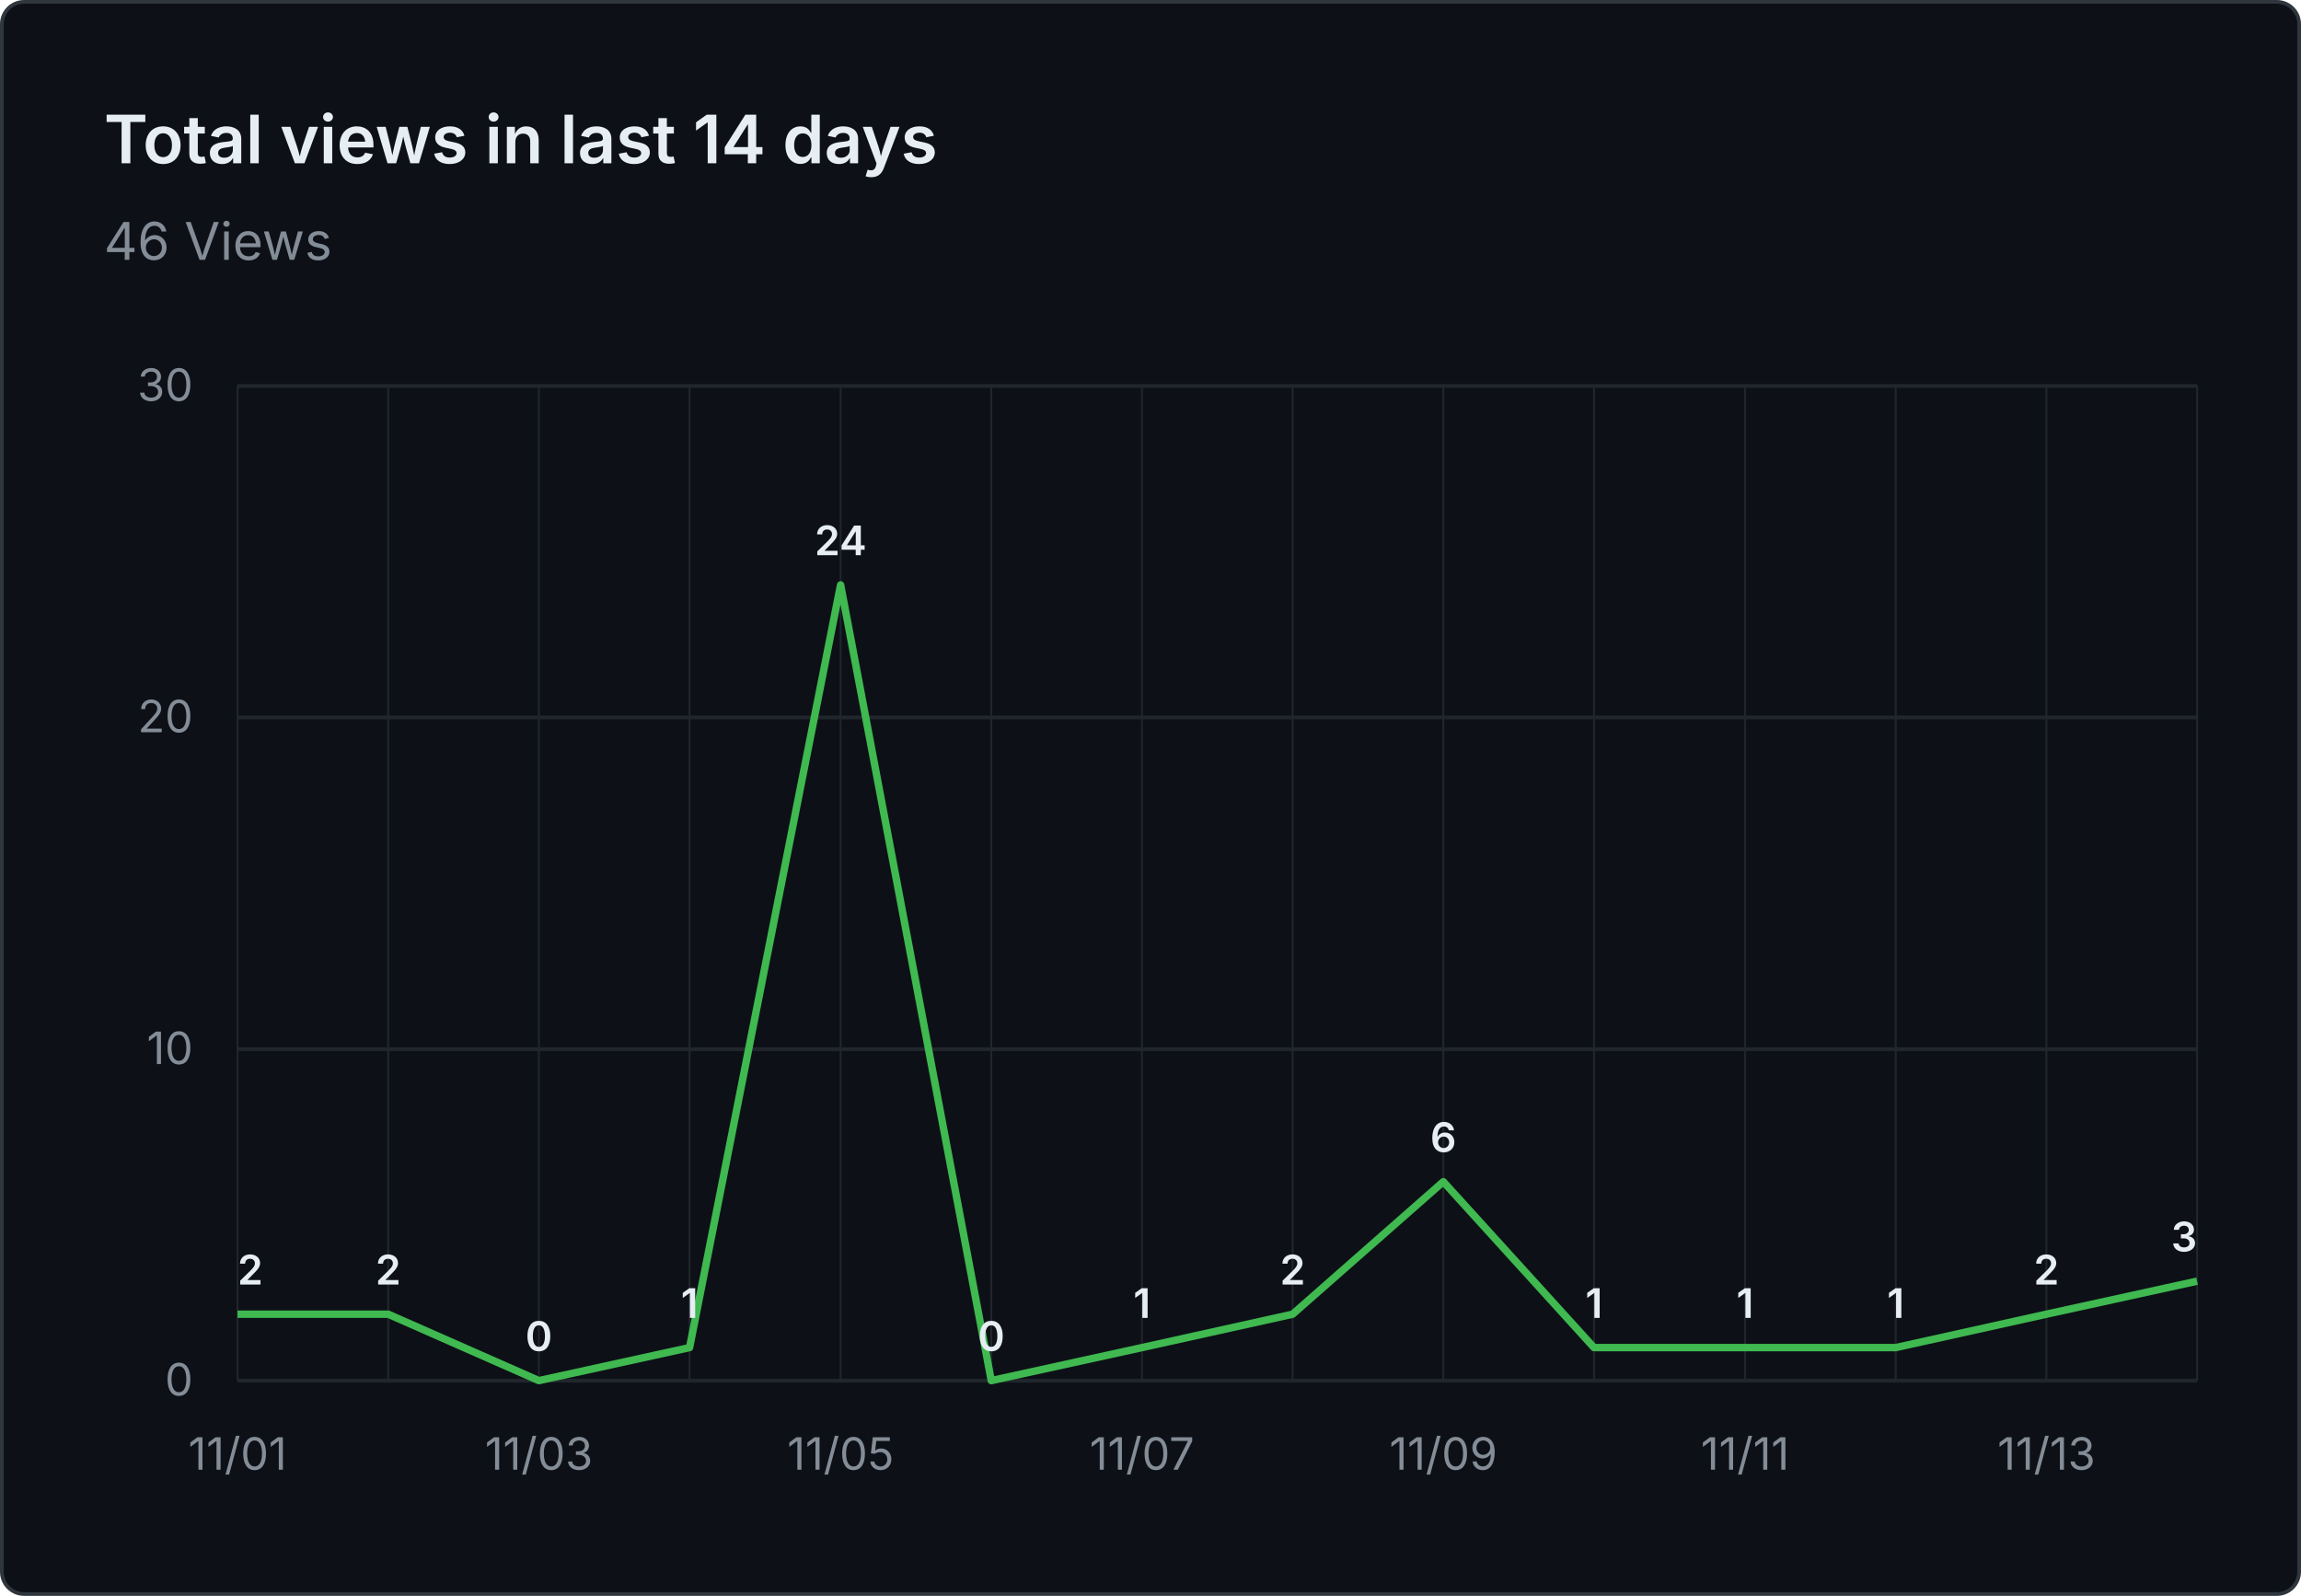
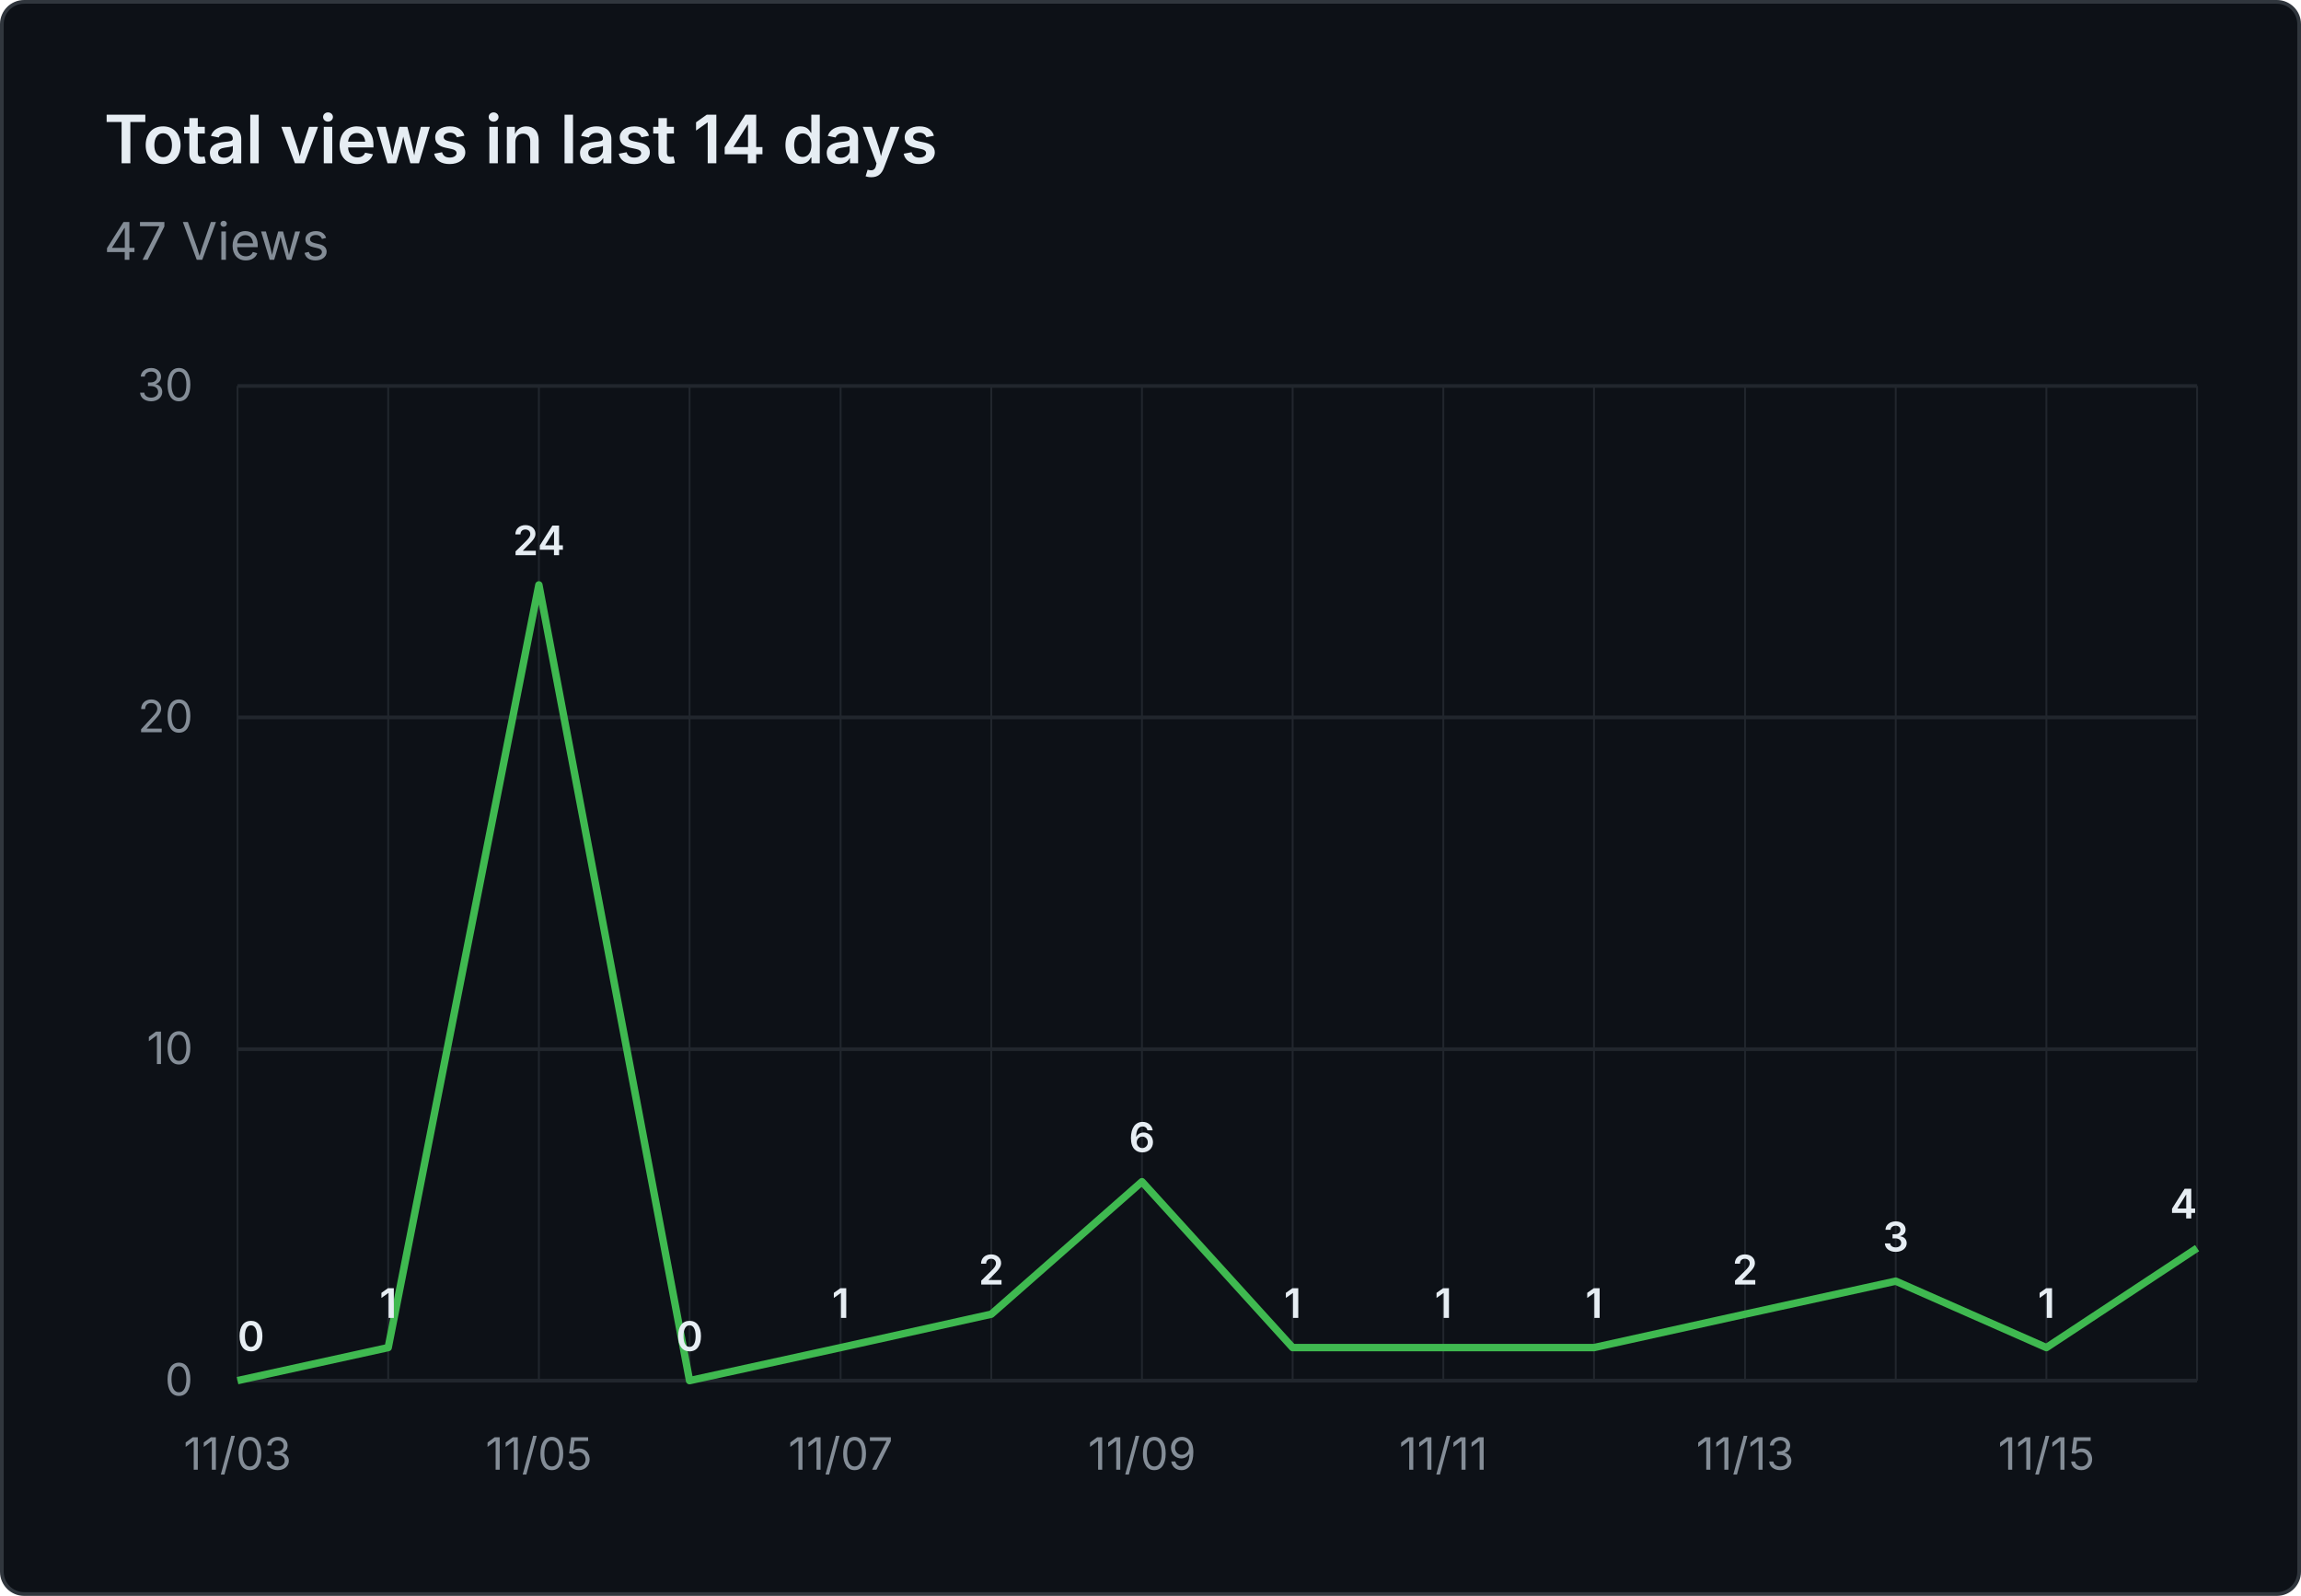
- <svg xmlns="http://www.w3.org/2000/svg" viewBox="0 0 620 430" width="620" height="430" role="img" aria-label="Total views in last 14 days: 46 Views">
+ <svg xmlns="http://www.w3.org/2000/svg" viewBox="0 0 620 430" width="620" height="430" role="img" aria-label="Total views in last 14 days: 47 Views">
  <rect x="0.5" y="0.5" width="619" height="429" fill="#0d1117" stroke="#30363d" rx="6" />
  <g font-family="system-ui, -apple-system, 'Segoe UI', sans-serif">
    <text x="28" y="44" fill="#e6edf3" font-size="18" font-weight="600">Total views in last 14 days</text>
-     <text x="28" y="70" fill="#848d97" font-size="14">46 Views</text>
+     <text x="28" y="70" fill="#848d97" font-size="14">47 Views</text>
    <line x1="64" y1="372.0" x2="592" y2="372.0" stroke="#21262d" stroke-width="1" />
    <text x="52" y="376.0" text-anchor="end" fill="#848d97" font-size="12">0</text>
    <line x1="64" y1="282.7" x2="592" y2="282.7" stroke="#21262d" stroke-width="1" />
    <text x="52" y="286.7" text-anchor="end" fill="#848d97" font-size="12">10</text>
    <line x1="64" y1="193.3" x2="592" y2="193.3" stroke="#21262d" stroke-width="1" />
    <text x="52" y="197.3" text-anchor="end" fill="#848d97" font-size="12">20</text>
    <line x1="64" y1="104.0" x2="592" y2="104.0" stroke="#21262d" stroke-width="1" />
    <text x="52" y="108.0" text-anchor="end" fill="#848d97" font-size="12">30</text>
    <line x1="64.0" y1="104" x2="64.0" y2="372" stroke="#21262d" stroke-width="0.5" />
    <line x1="104.6" y1="104" x2="104.6" y2="372" stroke="#21262d" stroke-width="0.5" />
    <line x1="145.2" y1="104" x2="145.2" y2="372" stroke="#21262d" stroke-width="0.5" />
    <line x1="185.8" y1="104" x2="185.8" y2="372" stroke="#21262d" stroke-width="0.5" />
    <line x1="226.5" y1="104" x2="226.5" y2="372" stroke="#21262d" stroke-width="0.5" />
    <line x1="267.1" y1="104" x2="267.1" y2="372" stroke="#21262d" stroke-width="0.5" />
    <line x1="307.7" y1="104" x2="307.7" y2="372" stroke="#21262d" stroke-width="0.5" />
    <line x1="348.3" y1="104" x2="348.3" y2="372" stroke="#21262d" stroke-width="0.5" />
    <line x1="388.9" y1="104" x2="388.9" y2="372" stroke="#21262d" stroke-width="0.5" />
    <line x1="429.5" y1="104" x2="429.5" y2="372" stroke="#21262d" stroke-width="0.5" />
    <line x1="470.2" y1="104" x2="470.2" y2="372" stroke="#21262d" stroke-width="0.5" />
    <line x1="510.8" y1="104" x2="510.8" y2="372" stroke="#21262d" stroke-width="0.5" />
    <line x1="551.4" y1="104" x2="551.4" y2="372" stroke="#21262d" stroke-width="0.5" />
    <line x1="592.0" y1="104" x2="592.0" y2="372" stroke="#21262d" stroke-width="0.5" />
-     <text x="64.0" y="396" text-anchor="middle" fill="#848d97" font-size="12">11/01</text>
-     <text x="145.2" y="396" text-anchor="middle" fill="#848d97" font-size="12">11/03</text>
-     <text x="226.5" y="396" text-anchor="middle" fill="#848d97" font-size="12">11/05</text>
-     <text x="307.7" y="396" text-anchor="middle" fill="#848d97" font-size="12">11/07</text>
-     <text x="388.9" y="396" text-anchor="middle" fill="#848d97" font-size="12">11/09</text>
-     <text x="470.2" y="396" text-anchor="middle" fill="#848d97" font-size="12">11/11</text>
-     <text x="551.4" y="396" text-anchor="middle" fill="#848d97" font-size="12">11/13</text>
-     <path d="M 64.0 354.1 L 104.6 354.1 L 145.2 372.0 L 185.8 363.1 L 226.5 157.6 L 267.1 372.0 L 307.7 363.1 L 348.3 354.1 L 388.9 318.4 L 429.5 363.1 L 470.2 363.1 L 510.8 363.1 L 551.4 354.1 L 592.0 345.2" fill="none" stroke="#3fb950" stroke-width="2" stroke-linejoin="round" />
-     <text x="64.0" y="346.1" text-anchor="start" fill="#e6edf3" font-size="11" font-weight="600">2</text>
-     <text x="104.6" y="346.1" text-anchor="middle" fill="#e6edf3" font-size="11" font-weight="600">2</text>
-     <text x="145.2" y="364.0" text-anchor="middle" fill="#e6edf3" font-size="11" font-weight="600">0</text>
-     <text x="185.8" y="355.1" text-anchor="middle" fill="#e6edf3" font-size="11" font-weight="600">1</text>
-     <text x="226.5" y="149.6" text-anchor="middle" fill="#e6edf3" font-size="11" font-weight="600">24</text>
-     <text x="267.1" y="364.0" text-anchor="middle" fill="#e6edf3" font-size="11" font-weight="600">0</text>
-     <text x="307.7" y="355.1" text-anchor="middle" fill="#e6edf3" font-size="11" font-weight="600">1</text>
-     <text x="348.3" y="346.1" text-anchor="middle" fill="#e6edf3" font-size="11" font-weight="600">2</text>
-     <text x="388.9" y="310.4" text-anchor="middle" fill="#e6edf3" font-size="11" font-weight="600">6</text>
+     <text x="64.0" y="396" text-anchor="middle" fill="#848d97" font-size="12">11/03</text>
+     <text x="145.2" y="396" text-anchor="middle" fill="#848d97" font-size="12">11/05</text>
+     <text x="226.5" y="396" text-anchor="middle" fill="#848d97" font-size="12">11/07</text>
+     <text x="307.7" y="396" text-anchor="middle" fill="#848d97" font-size="12">11/09</text>
+     <text x="388.9" y="396" text-anchor="middle" fill="#848d97" font-size="12">11/11</text>
+     <text x="470.2" y="396" text-anchor="middle" fill="#848d97" font-size="12">11/13</text>
+     <text x="551.4" y="396" text-anchor="middle" fill="#848d97" font-size="12">11/15</text>
+     <path d="M 64.0 372.0 L 104.6 363.1 L 145.2 157.6 L 185.8 372.0 L 226.5 363.1 L 267.1 354.1 L 307.7 318.4 L 348.3 363.1 L 388.9 363.1 L 429.5 363.1 L 470.2 354.1 L 510.8 345.2 L 551.4 363.1 L 592.0 336.3" fill="none" stroke="#3fb950" stroke-width="2" stroke-linejoin="round" />
+     <text x="64.0" y="364.0" text-anchor="start" fill="#e6edf3" font-size="11" font-weight="600">0</text>
+     <text x="104.6" y="355.1" text-anchor="middle" fill="#e6edf3" font-size="11" font-weight="600">1</text>
+     <text x="145.2" y="149.6" text-anchor="middle" fill="#e6edf3" font-size="11" font-weight="600">24</text>
+     <text x="185.8" y="364.0" text-anchor="middle" fill="#e6edf3" font-size="11" font-weight="600">0</text>
+     <text x="226.5" y="355.1" text-anchor="middle" fill="#e6edf3" font-size="11" font-weight="600">1</text>
+     <text x="267.1" y="346.1" text-anchor="middle" fill="#e6edf3" font-size="11" font-weight="600">2</text>
+     <text x="307.7" y="310.4" text-anchor="middle" fill="#e6edf3" font-size="11" font-weight="600">6</text>
+     <text x="348.3" y="355.1" text-anchor="middle" fill="#e6edf3" font-size="11" font-weight="600">1</text>
+     <text x="388.9" y="355.1" text-anchor="middle" fill="#e6edf3" font-size="11" font-weight="600">1</text>
    <text x="429.5" y="355.1" text-anchor="middle" fill="#e6edf3" font-size="11" font-weight="600">1</text>
-     <text x="470.2" y="355.1" text-anchor="middle" fill="#e6edf3" font-size="11" font-weight="600">1</text>
-     <text x="510.8" y="355.1" text-anchor="middle" fill="#e6edf3" font-size="11" font-weight="600">1</text>
-     <text x="551.4" y="346.1" text-anchor="middle" fill="#e6edf3" font-size="11" font-weight="600">2</text>
-     <text x="592.0" y="337.2" text-anchor="end" fill="#e6edf3" font-size="11" font-weight="600">3</text>
+     <text x="470.2" y="346.1" text-anchor="middle" fill="#e6edf3" font-size="11" font-weight="600">2</text>
+     <text x="510.8" y="337.2" text-anchor="middle" fill="#e6edf3" font-size="11" font-weight="600">3</text>
+     <text x="551.4" y="355.1" text-anchor="middle" fill="#e6edf3" font-size="11" font-weight="600">1</text>
+     <text x="592.0" y="328.3" text-anchor="end" fill="#e6edf3" font-size="11" font-weight="600">4</text>
  </g>
</svg>
